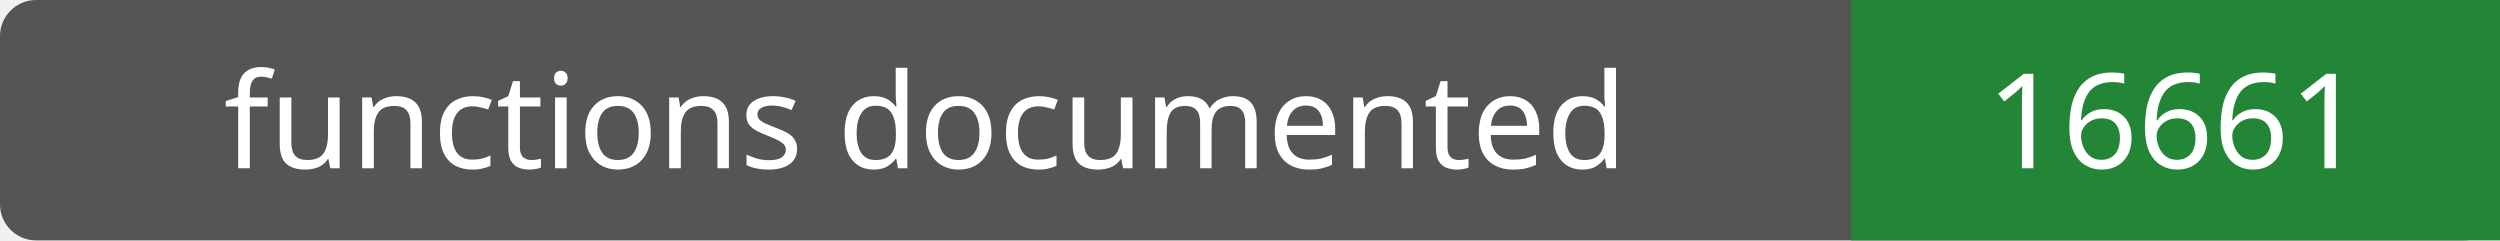
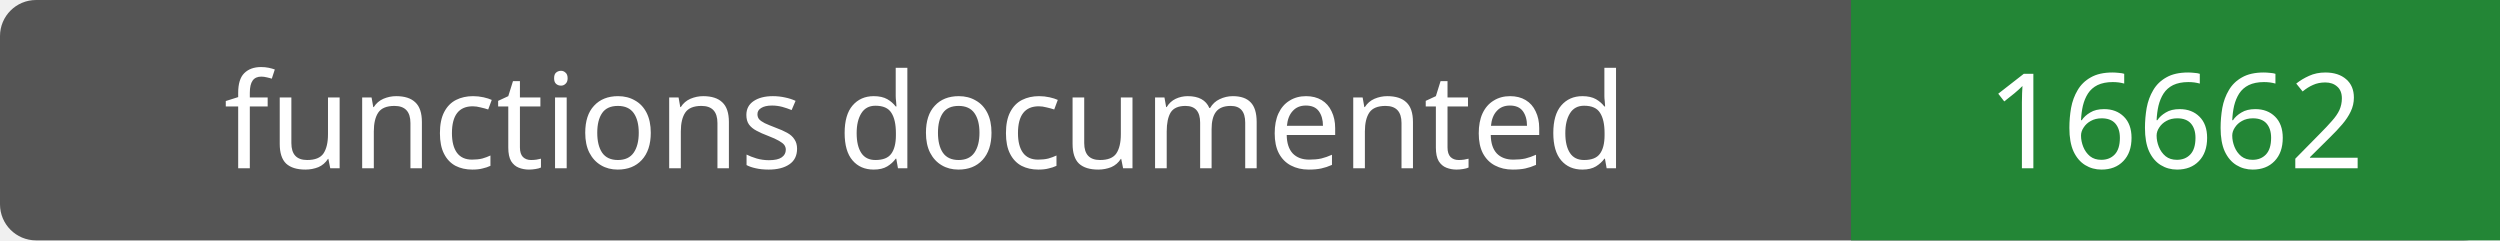
- <svg xmlns="http://www.w3.org/2000/svg" width="208" height="20" role="img" aria-label="functions documented: 16661">
+ <svg xmlns="http://www.w3.org/2000/svg" width="208" height="20" role="img" aria-label="functions documented: 16662">
  <rect width="208" height="20" rx="3" fill="#555" />
  <path fill="#238636" d="M154 0h54v20H154z" />
  <g fill="#fff" text-anchor="middle" font-family="Verdana,sans-serif" font-size="11">
    <text x="77.0" y="14">functions documented</text>
-     <text x="181.0" y="14">16661</text>
+     <text x="181.0" y="14">16662</text>
  </g>
</svg>
